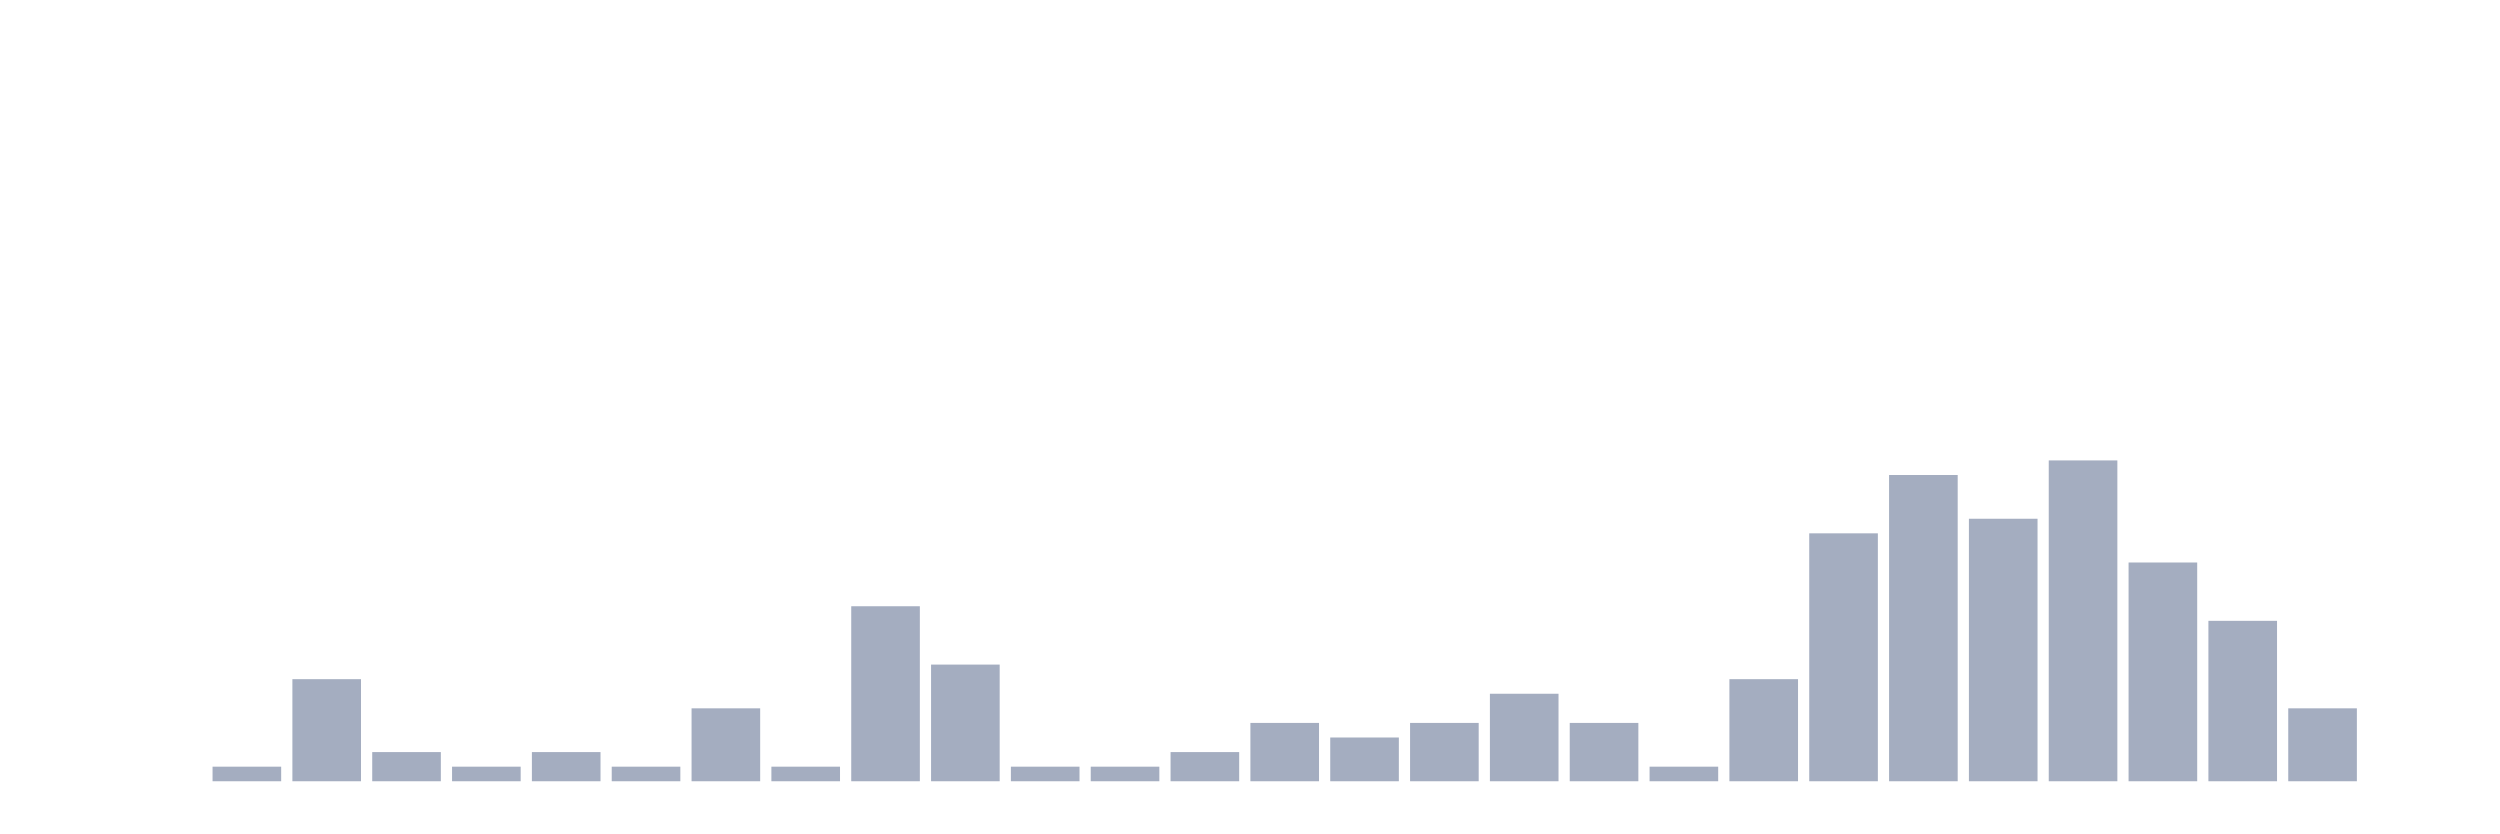
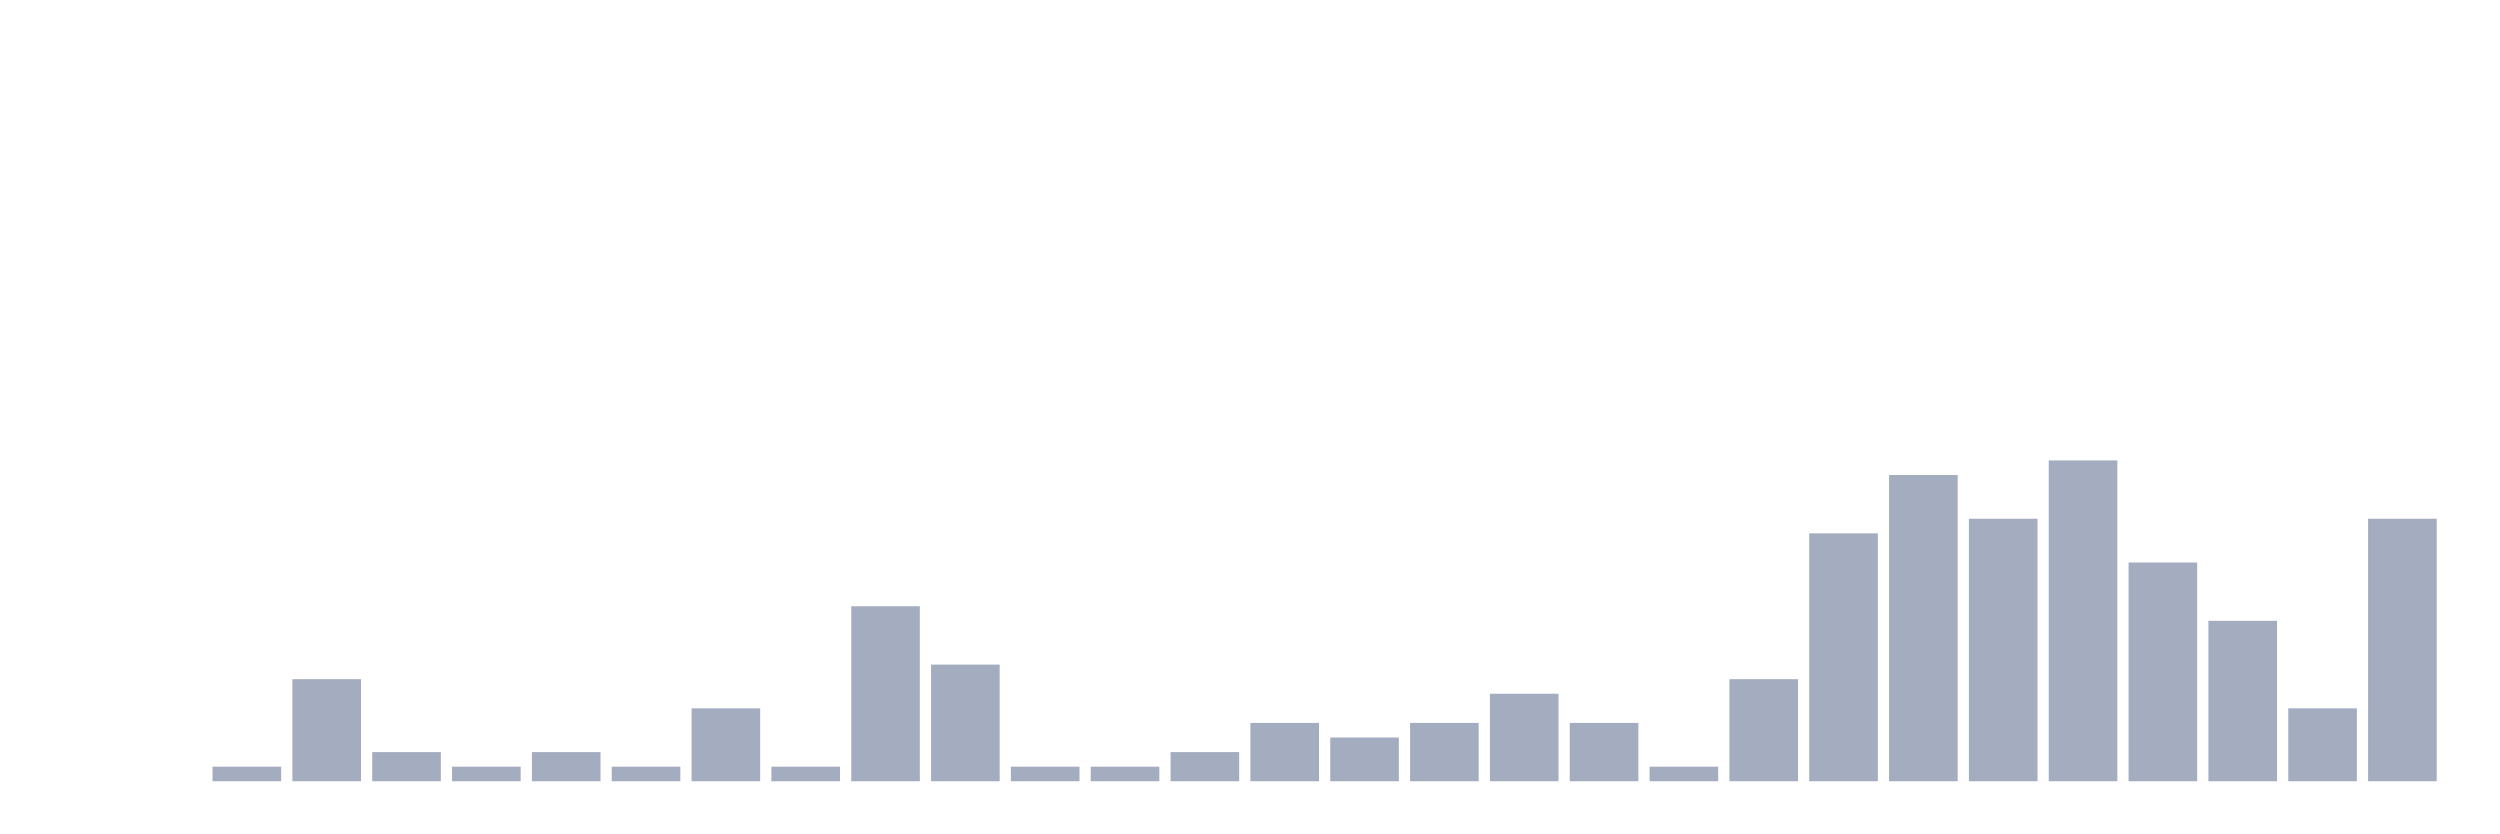
<svg xmlns="http://www.w3.org/2000/svg" viewBox="0 0 480 160">
  <g transform="translate(10,10)">
    <rect class="bar" x="0.153" width="13.175" y="140" height="0" fill="rgb(164,173,192)" />
    <rect class="bar" x="15.482" width="13.175" y="140" height="0" fill="rgb(164,173,192)" />
    <rect class="bar" x="30.81" width="13.175" y="137.2" height="2.8" fill="rgb(164,173,192)" />
    <rect class="bar" x="46.138" width="13.175" y="120.4" height="19.6" fill="rgb(164,173,192)" />
    <rect class="bar" x="61.466" width="13.175" y="134.4" height="5.6" fill="rgb(164,173,192)" />
    <rect class="bar" x="76.794" width="13.175" y="137.2" height="2.8" fill="rgb(164,173,192)" />
    <rect class="bar" x="92.123" width="13.175" y="134.4" height="5.6" fill="rgb(164,173,192)" />
    <rect class="bar" x="107.451" width="13.175" y="137.2" height="2.8" fill="rgb(164,173,192)" />
    <rect class="bar" x="122.779" width="13.175" y="126" height="14" fill="rgb(164,173,192)" />
    <rect class="bar" x="138.107" width="13.175" y="137.2" height="2.8" fill="rgb(164,173,192)" />
    <rect class="bar" x="153.436" width="13.175" y="106.4" height="33.6" fill="rgb(164,173,192)" />
    <rect class="bar" x="168.764" width="13.175" y="117.6" height="22.4" fill="rgb(164,173,192)" />
    <rect class="bar" x="184.092" width="13.175" y="137.2" height="2.8" fill="rgb(164,173,192)" />
    <rect class="bar" x="199.42" width="13.175" y="137.2" height="2.8" fill="rgb(164,173,192)" />
    <rect class="bar" x="214.748" width="13.175" y="134.4" height="5.6" fill="rgb(164,173,192)" />
    <rect class="bar" x="230.077" width="13.175" y="128.8" height="11.2" fill="rgb(164,173,192)" />
    <rect class="bar" x="245.405" width="13.175" y="131.6" height="8.4" fill="rgb(164,173,192)" />
    <rect class="bar" x="260.733" width="13.175" y="128.8" height="11.2" fill="rgb(164,173,192)" />
    <rect class="bar" x="276.061" width="13.175" y="123.2" height="16.8" fill="rgb(164,173,192)" />
    <rect class="bar" x="291.39" width="13.175" y="128.8" height="11.2" fill="rgb(164,173,192)" />
    <rect class="bar" x="306.718" width="13.175" y="137.2" height="2.8" fill="rgb(164,173,192)" />
    <rect class="bar" x="322.046" width="13.175" y="120.4" height="19.6" fill="rgb(164,173,192)" />
    <rect class="bar" x="337.374" width="13.175" y="92.4" height="47.6" fill="rgb(164,173,192)" />
    <rect class="bar" x="352.702" width="13.175" y="81.2" height="58.8" fill="rgb(164,173,192)" />
    <rect class="bar" x="368.031" width="13.175" y="89.6" height="50.4" fill="rgb(164,173,192)" />
    <rect class="bar" x="383.359" width="13.175" y="78.4" height="61.6" fill="rgb(164,173,192)" />
    <rect class="bar" x="398.687" width="13.175" y="98" height="42" fill="rgb(164,173,192)" />
    <rect class="bar" x="414.015" width="13.175" y="109.2" height="30.8" fill="rgb(164,173,192)" />
    <rect class="bar" x="429.344" width="13.175" y="126" height="14" fill="rgb(164,173,192)" />
-     <rect class="bar" x="444.672" width="13.175" y="140" height="0" fill="rgb(164,173,192)" />
+     <rect class="bar" x="444.672" width="13.175" y="89.6" height="50.4" fill="rgb(164,173,192)" />
  </g>
</svg>
